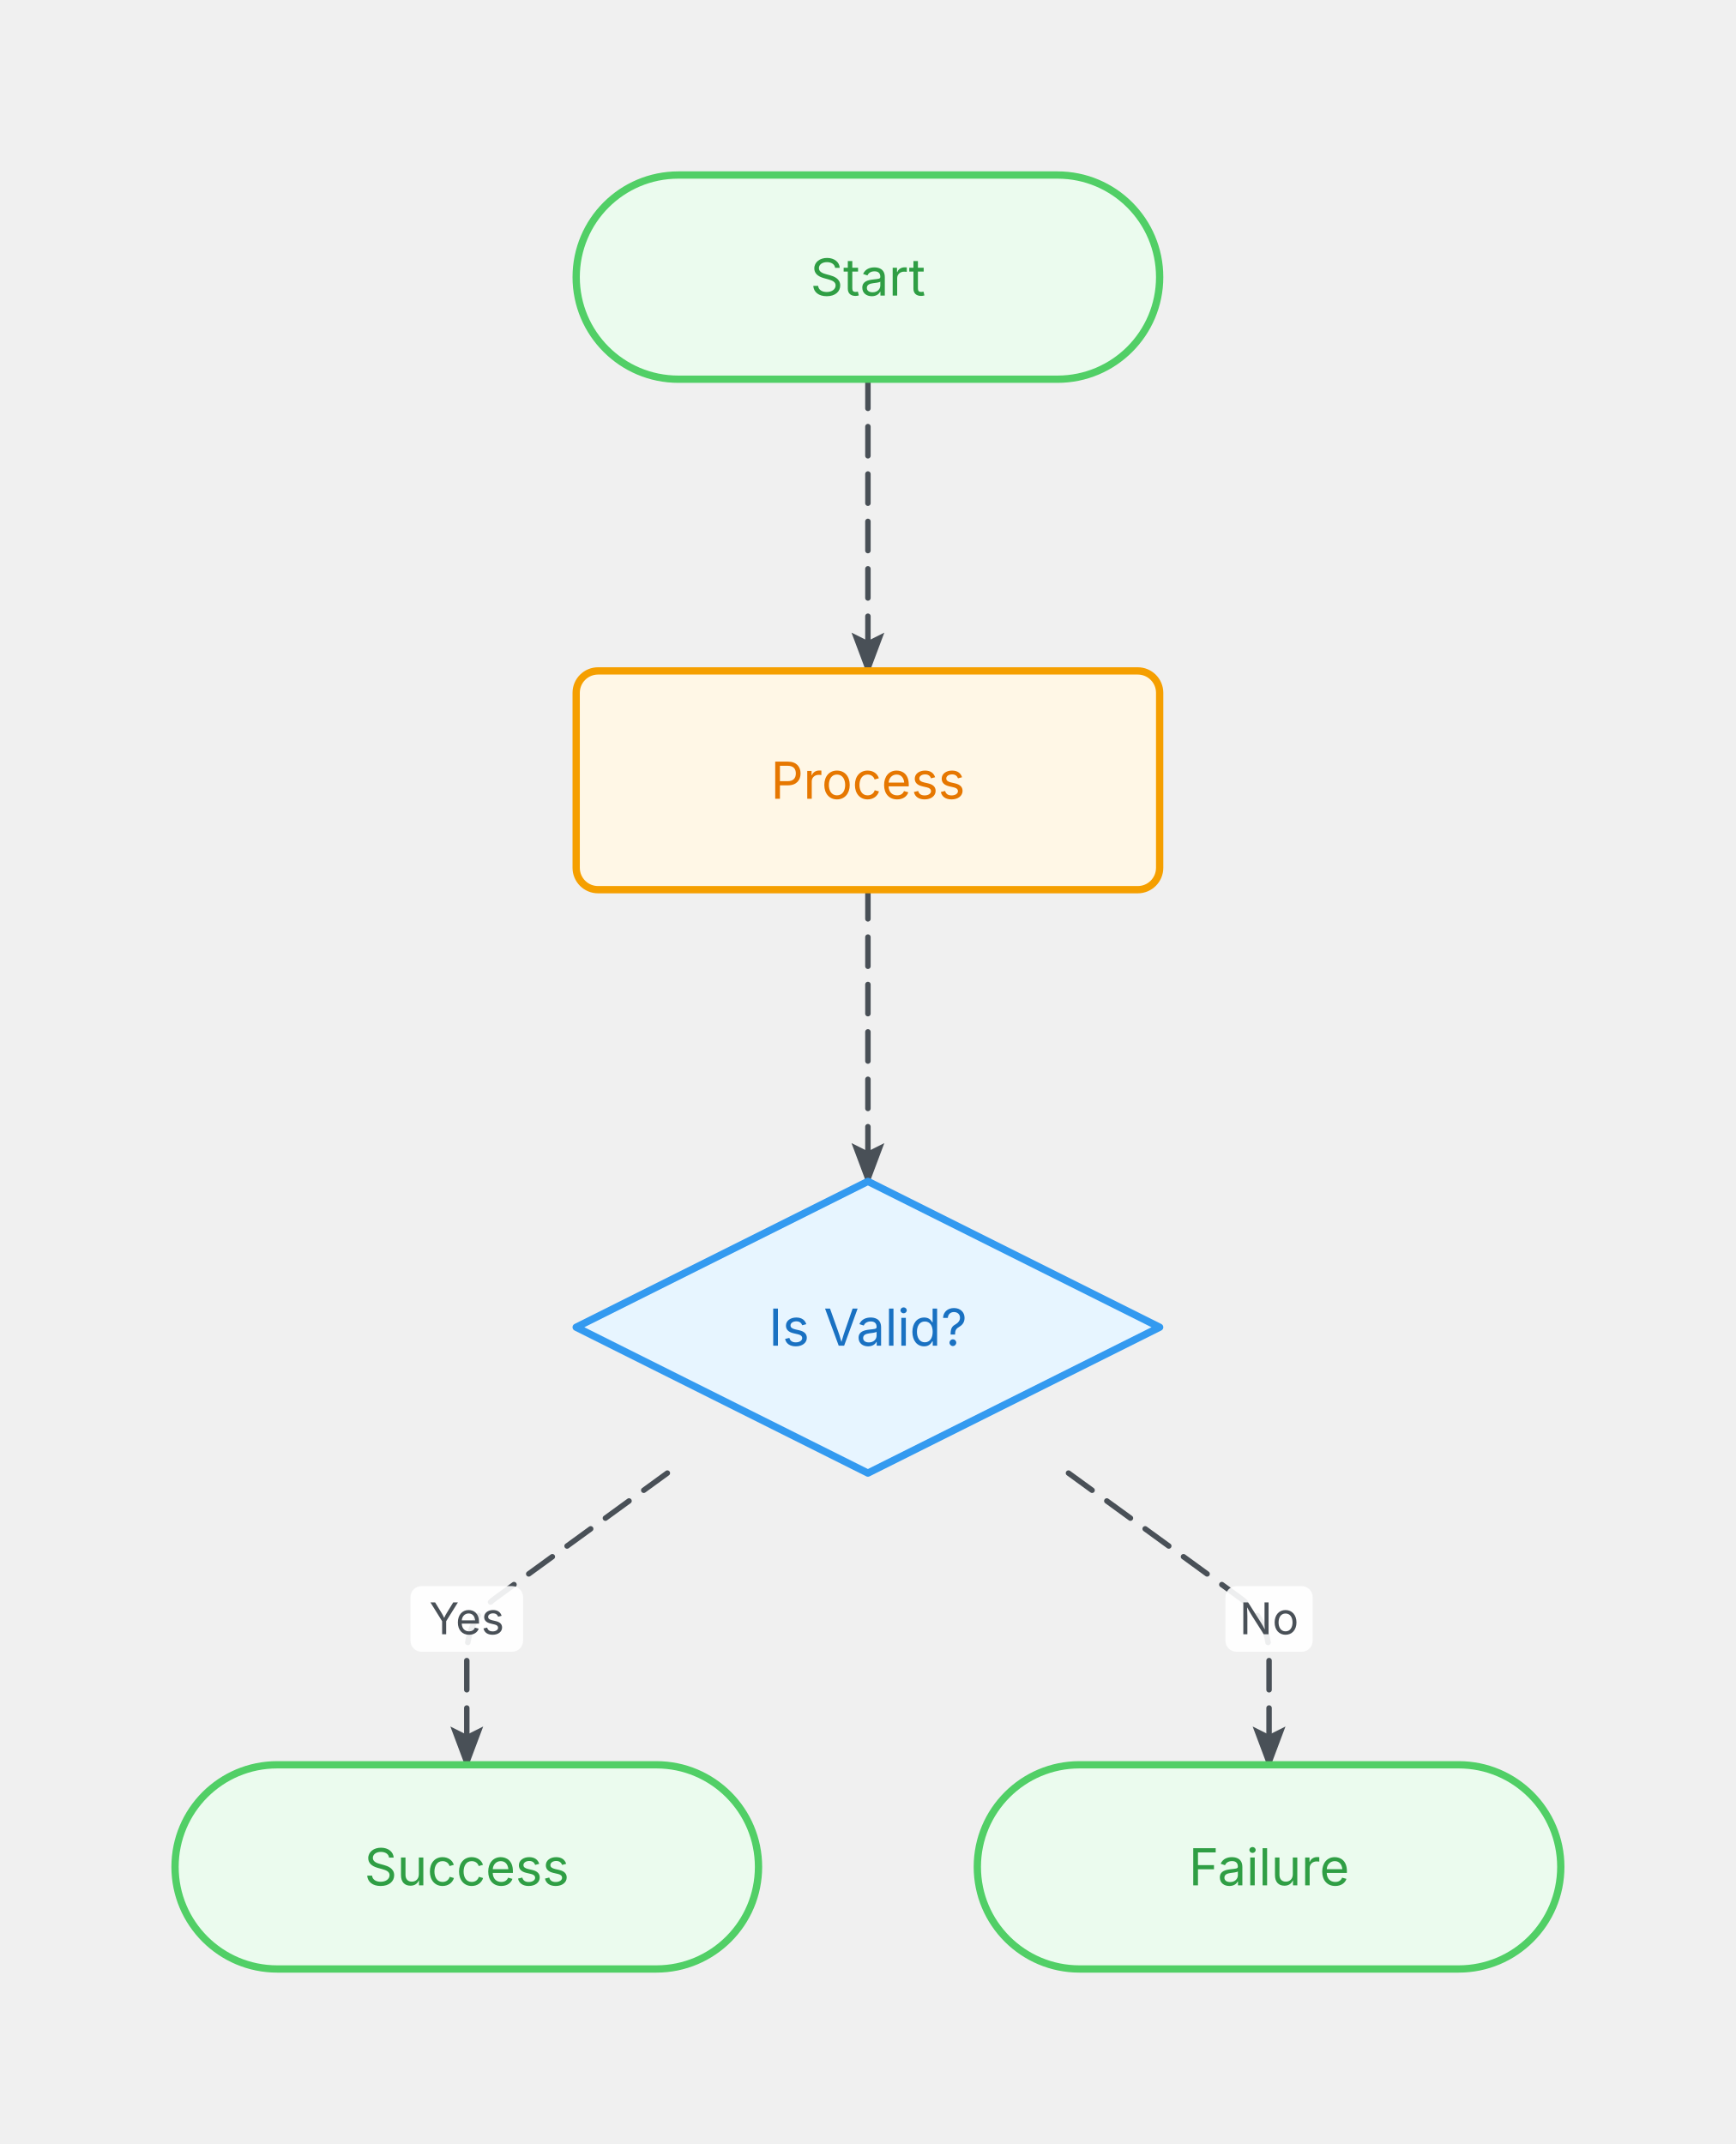
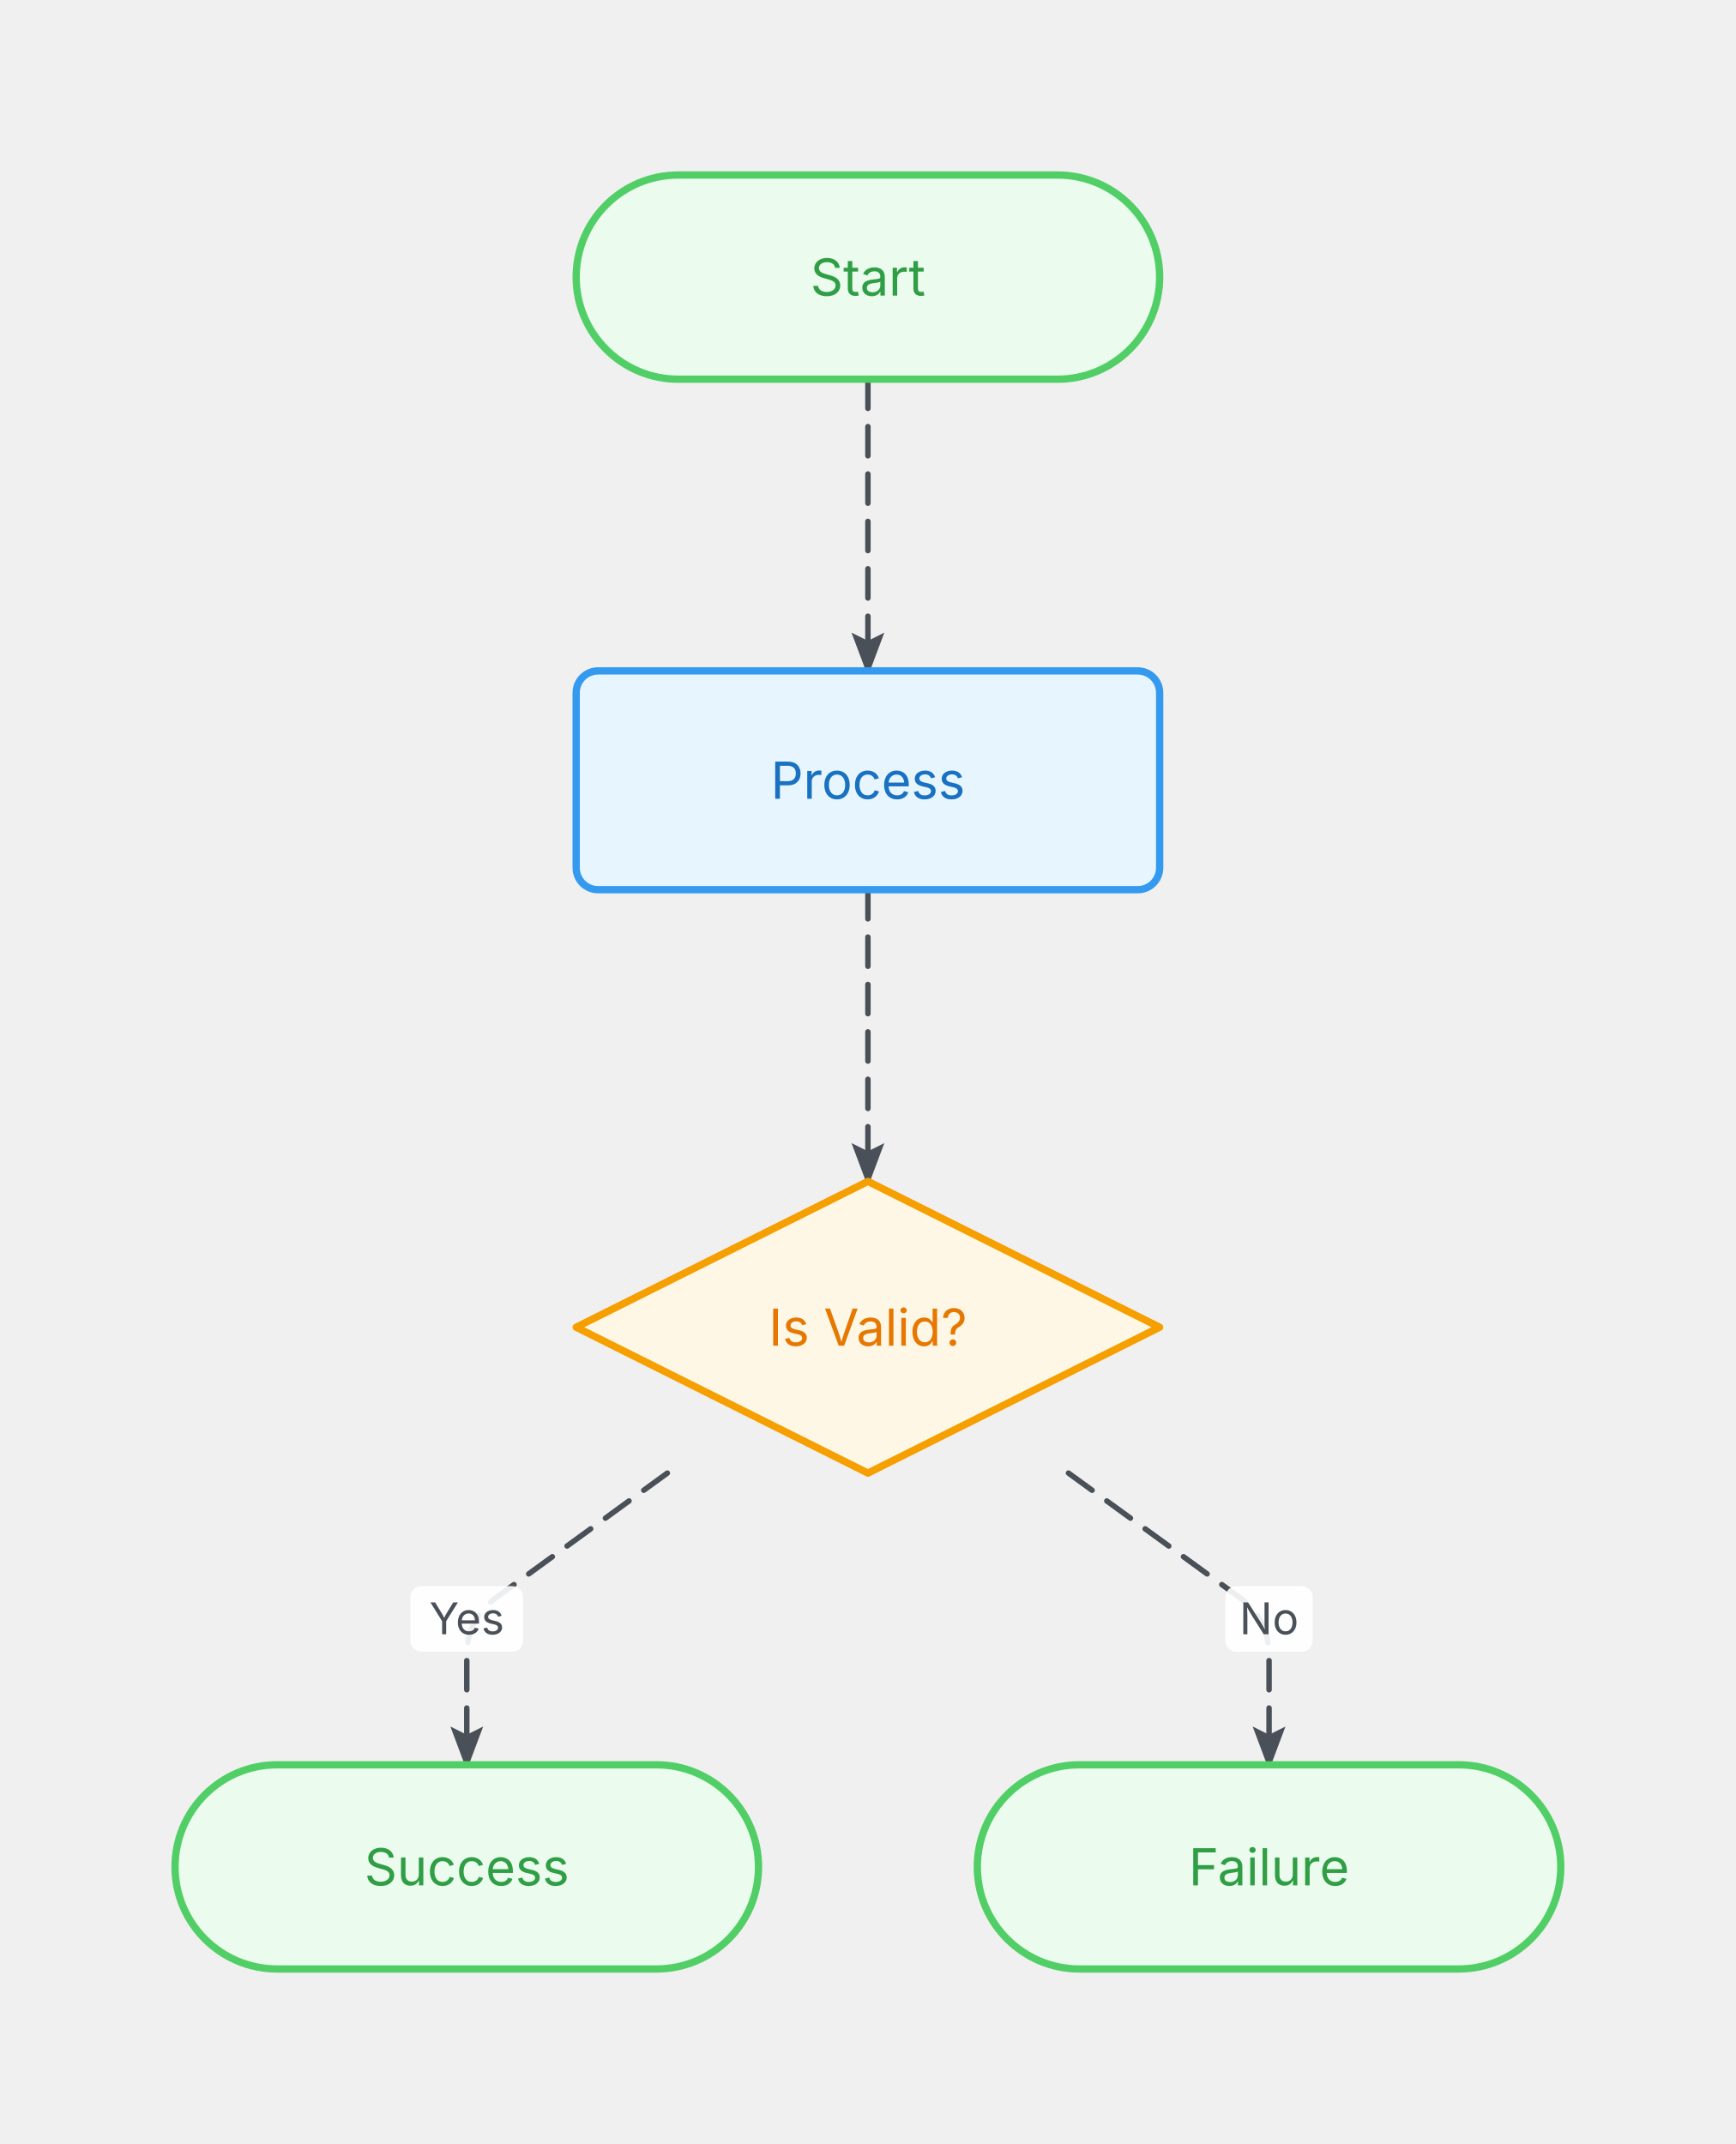
<svg xmlns="http://www.w3.org/2000/svg" width="476" height="588" viewBox="-28 -28 476 588">
  <defs>
    <marker id="fc-1-arrow" markerWidth="8" markerHeight="6" refX="7" refY="3" orient="auto" markerUnits="strokeWidth">
      <polygon points="0 0, 8 3, 0 6, 1.5 3" fill="#495057" />
    </marker>
    <style>
      @keyframes ai-fc-flow { to { stroke-dashoffset: -26; } }
      .ai-fc-edge { animation: ai-fc-flow 1.2s linear infinite; }
    </style>
  </defs>
  <g class="flowchart">
    <g class="edge" data-from="start" data-to="process">
      <path d="M210,76 L210,106 Q210,116 210,126 L210,156" fill="none" stroke="#495057" stroke-width="1.5" stroke-linecap="round" stroke-linejoin="round" stroke-dasharray="8 5" class="ai-fc-edge" marker-end="url(#fc-1-arrow)" />
    </g>
    <g class="edge" data-from="process" data-to="decision">
      <path d="M210,216 L210,246 Q210,256 210,266 L210,296" fill="none" stroke="#495057" stroke-width="1.5" stroke-linecap="round" stroke-linejoin="round" stroke-dasharray="8 5" class="ai-fc-edge" marker-end="url(#fc-1-arrow)" />
    </g>
    <g class="edge" data-from="decision" data-to="success">
      <path d="M155,376 L108.087,410.118 Q100,416 100,426 L100,456" fill="none" stroke="#495057" stroke-width="1.5" stroke-linecap="round" stroke-linejoin="round" stroke-dasharray="8 5" class="ai-fc-edge" marker-end="url(#fc-1-arrow)" />
      <rect x="84.56" y="407" width="30.88" height="18" fill="white" rx="3" opacity="0.9" />
      <text x="100" y="416" dy="0.35em" text-anchor="middle" font-family="Inter, system-ui, -apple-system, sans-serif" font-size="12" fill="#495057">Yes</text>
    </g>
    <g class="edge" data-from="decision" data-to="failure">
      <path d="M265,376 L311.913,410.118 Q320,416 320,426 L320,456" fill="none" stroke="#495057" stroke-width="1.5" stroke-linecap="round" stroke-linejoin="round" stroke-dasharray="8 5" class="ai-fc-edge" marker-end="url(#fc-1-arrow)" />
      <rect x="308.04" y="407" width="23.92" height="18" fill="white" rx="3" opacity="0.9" />
      <text x="320" y="416" dy="0.35em" text-anchor="middle" font-family="Inter, system-ui, -apple-system, sans-serif" font-size="12" fill="#495057">No</text>
    </g>
    <g class="node node-terminal" data-id="start">
      <rect x="130" y="20" width="160" height="56" rx="28" ry="28" fill="#ebfbee" stroke="#51cf66" stroke-width="2" />
      <text x="210" y="48" text-anchor="middle" dominant-baseline="middle" font-family="Inter, system-ui, -apple-system, sans-serif" font-size="14" fill="#2f9e44">Start</text>
    </g>
    <g class="node node-process" data-id="process">
-       <rect x="130" y="156" width="160" height="60" rx="6" ry="6" fill="#fff7e6" stroke="#f59f00" stroke-width="2" />
-       <text x="210" y="186" text-anchor="middle" dominant-baseline="middle" font-family="Inter, system-ui, -apple-system, sans-serif" font-size="14" fill="#e67700">Process</text>
+       <rect x="130" y="156" width="160" height="60" rx="6" ry="6" fill="#e7f5ff" stroke="#339af0" stroke-width="2" />
+       <text x="210" y="186" text-anchor="middle" dominant-baseline="middle" font-family="Inter, system-ui, -apple-system, sans-serif" font-size="14" fill="#1971c2">Process</text>
    </g>
    <g class="node node-decision" data-id="decision">
-       <polygon points="210,296 290,336 210,376 130,336" fill="#e7f5ff" stroke="#339af0" stroke-width="2" stroke-linejoin="round" />
-       <text x="210" y="336" text-anchor="middle" dominant-baseline="middle" font-family="Inter, system-ui, -apple-system, sans-serif" font-size="14" fill="#1971c2">Is Valid?</text>
+       <polygon points="210,296 290,336 210,376 130,336" fill="#fff7e6" stroke="#f59f00" stroke-width="2" stroke-linejoin="round" />
+       <text x="210" y="336" text-anchor="middle" dominant-baseline="middle" font-family="Inter, system-ui, -apple-system, sans-serif" font-size="14" fill="#e67700">Is Valid?</text>
    </g>
    <g class="node node-terminal" data-id="success">
      <rect x="20" y="456" width="160" height="56" rx="28" ry="28" fill="#ebfbee" stroke="#51cf66" stroke-width="2" />
      <text x="100" y="484" text-anchor="middle" dominant-baseline="middle" font-family="Inter, system-ui, -apple-system, sans-serif" font-size="14" fill="#2f9e44">Success</text>
    </g>
    <g class="node node-terminal" data-id="failure">
      <rect x="240" y="456" width="160" height="56" rx="28" ry="28" fill="#ebfbee" stroke="#51cf66" stroke-width="2" />
      <text x="320" y="484" text-anchor="middle" dominant-baseline="middle" font-family="Inter, system-ui, -apple-system, sans-serif" font-size="14" fill="#2f9e44">Failure</text>
    </g>
  </g>
</svg>
